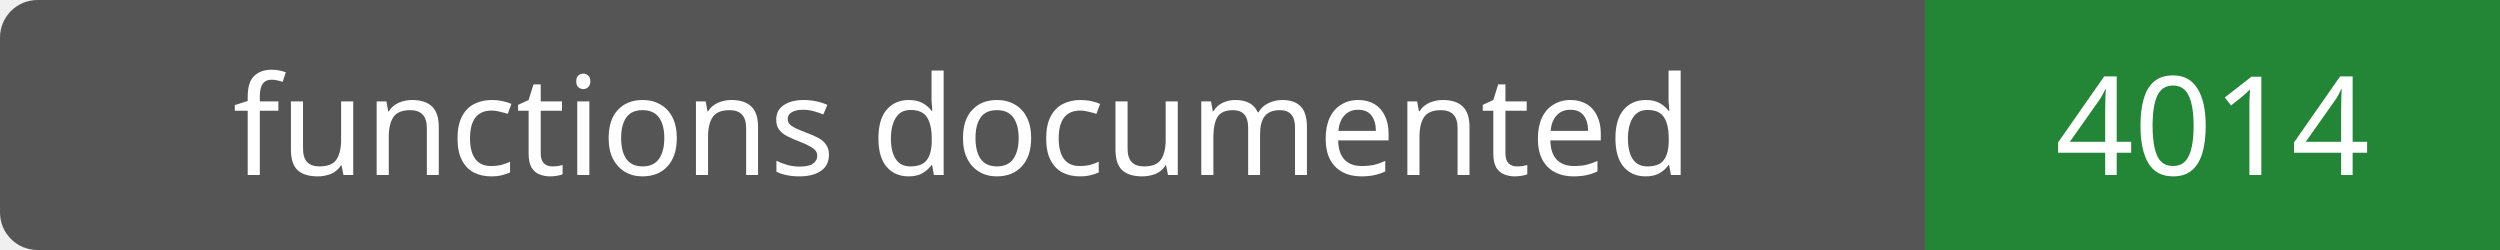
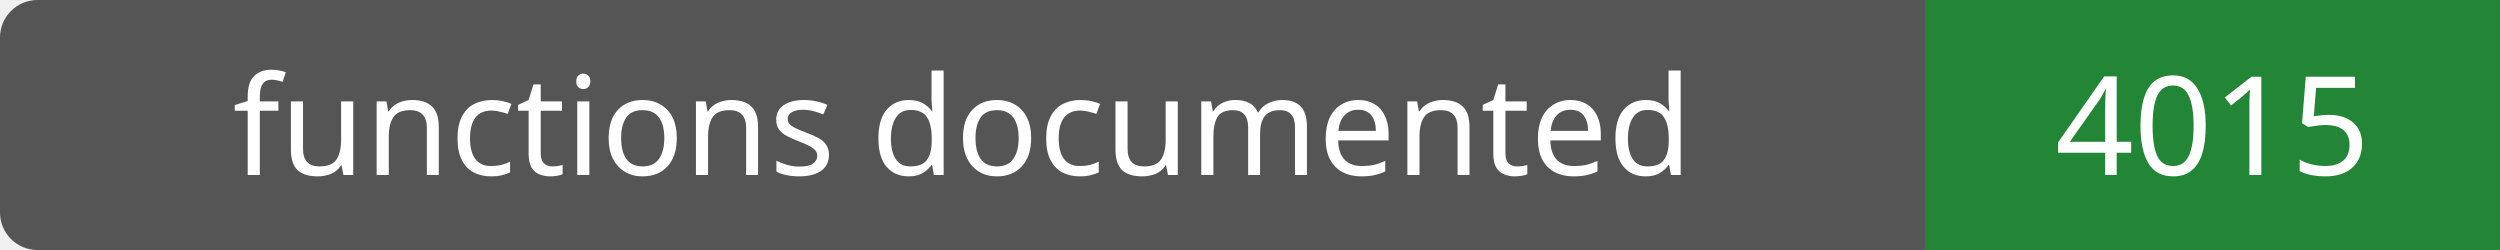
- <svg xmlns="http://www.w3.org/2000/svg" width="200" height="20" role="img" aria-label="functions documented: 4014">
+ <svg xmlns="http://www.w3.org/2000/svg" width="200" height="20" role="img" aria-label="functions documented: 4015">
  <rect width="200" height="20" rx="3" fill="#555" />
  <path fill="#238636" d="M154 0h46v20H154z" />
  <g fill="#fff" text-anchor="middle" font-family="Verdana,sans-serif" font-size="11">
    <text x="77.0" y="14">functions documented</text>
-     <text x="177.0" y="14">4014</text>
+     <text x="177.0" y="14">4015</text>
  </g>
</svg>
